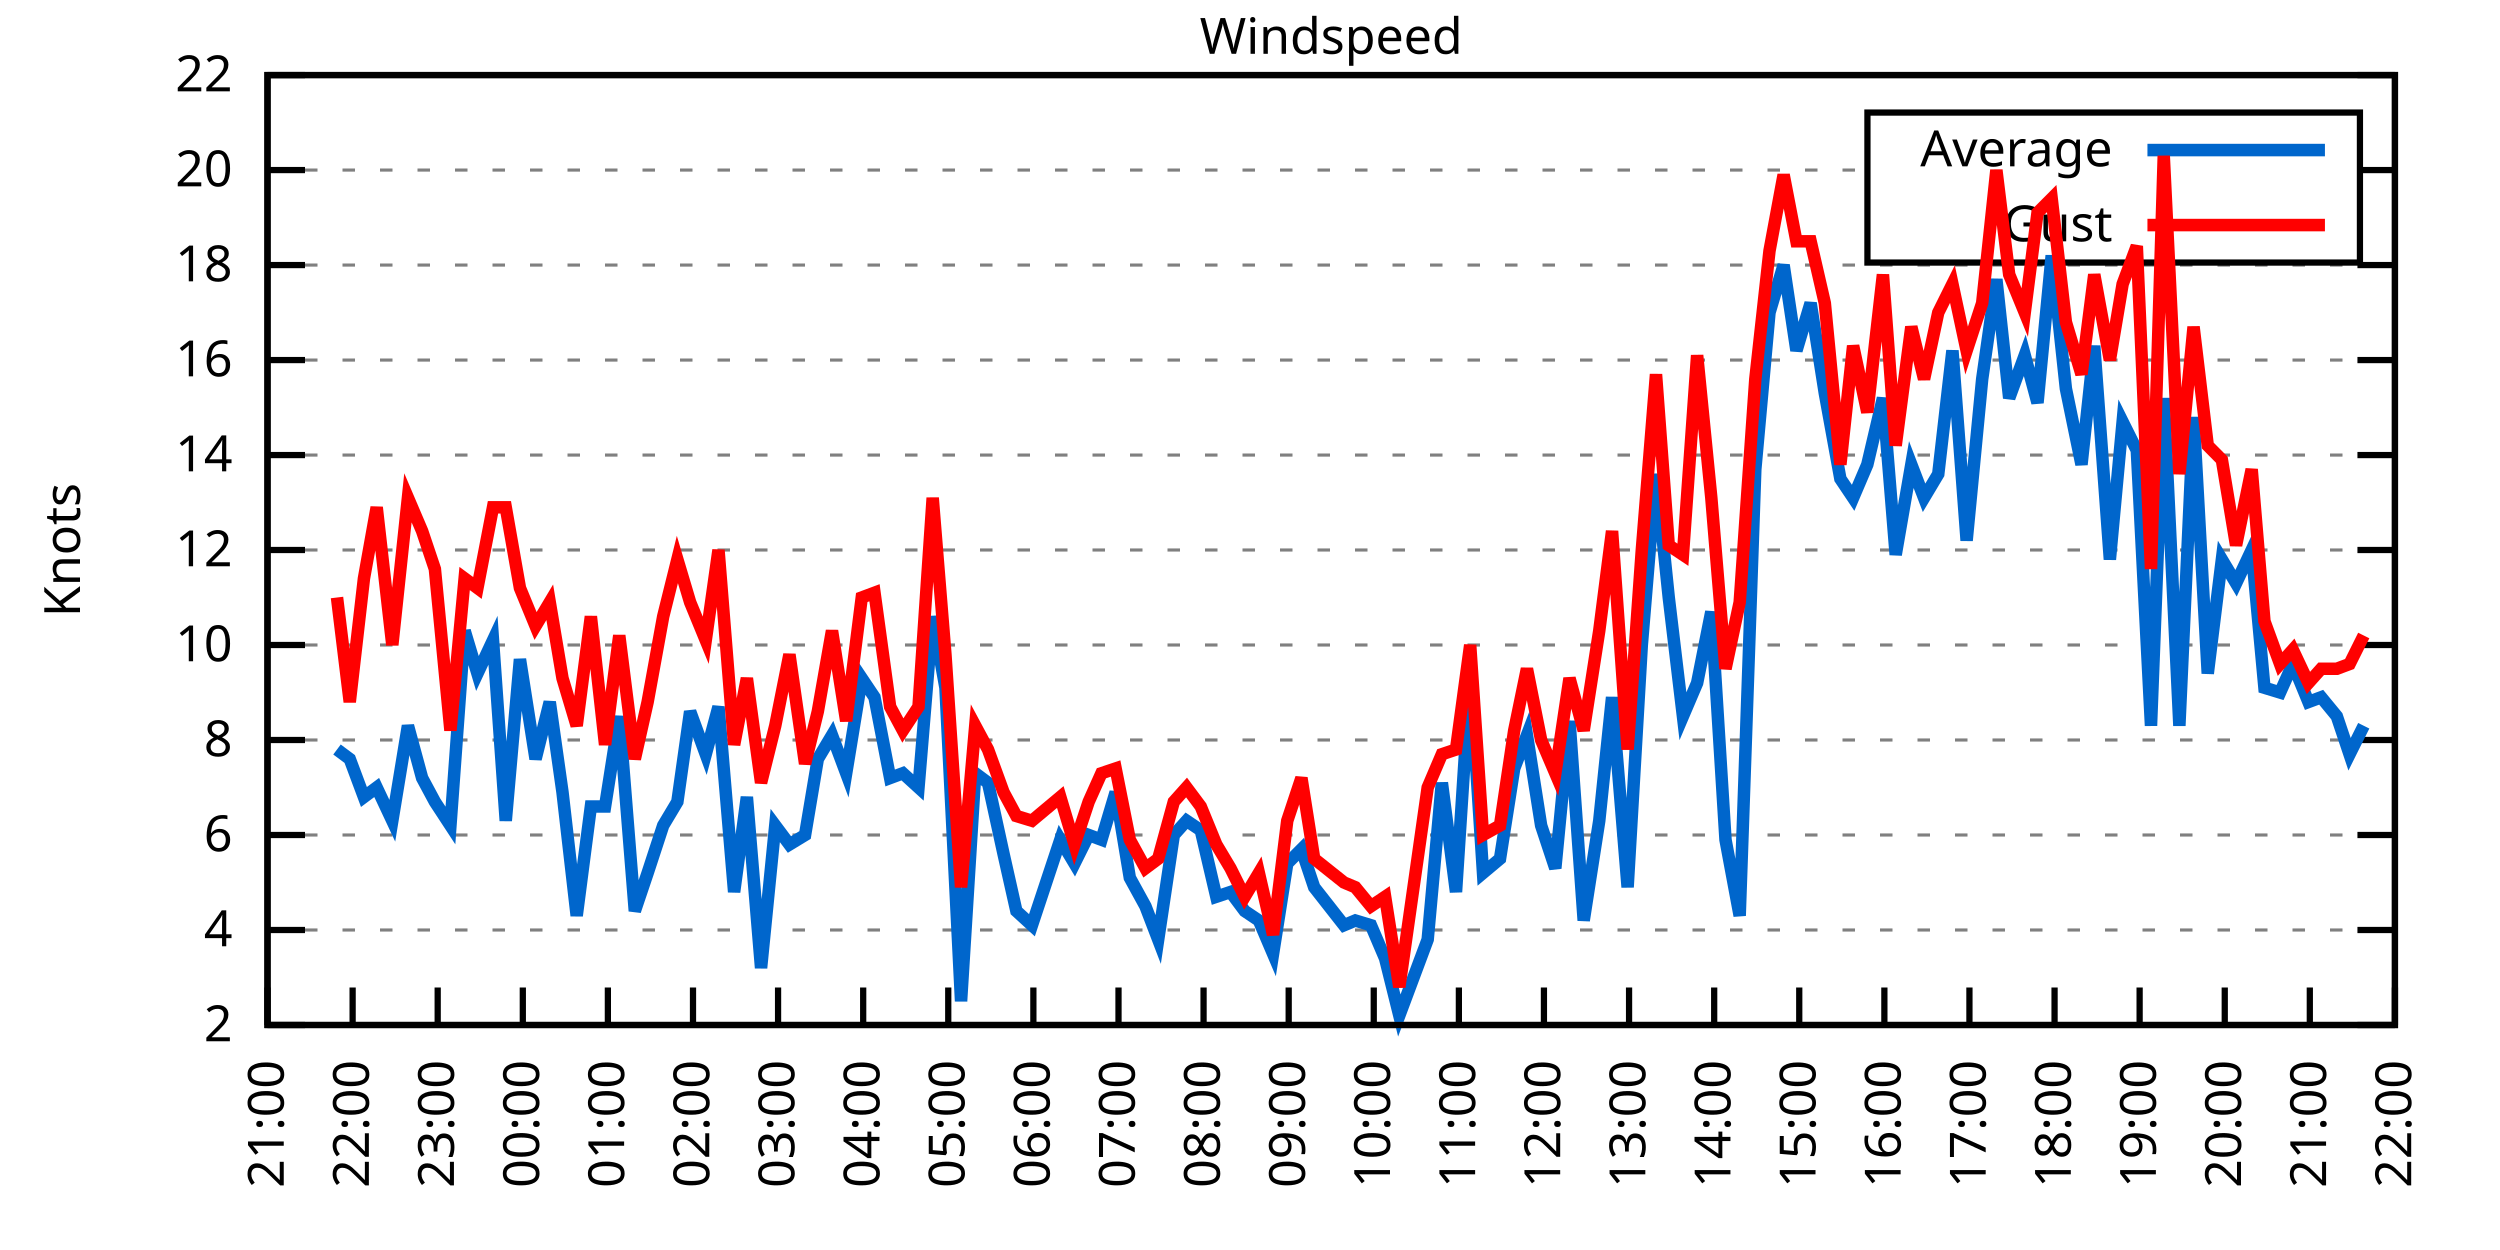
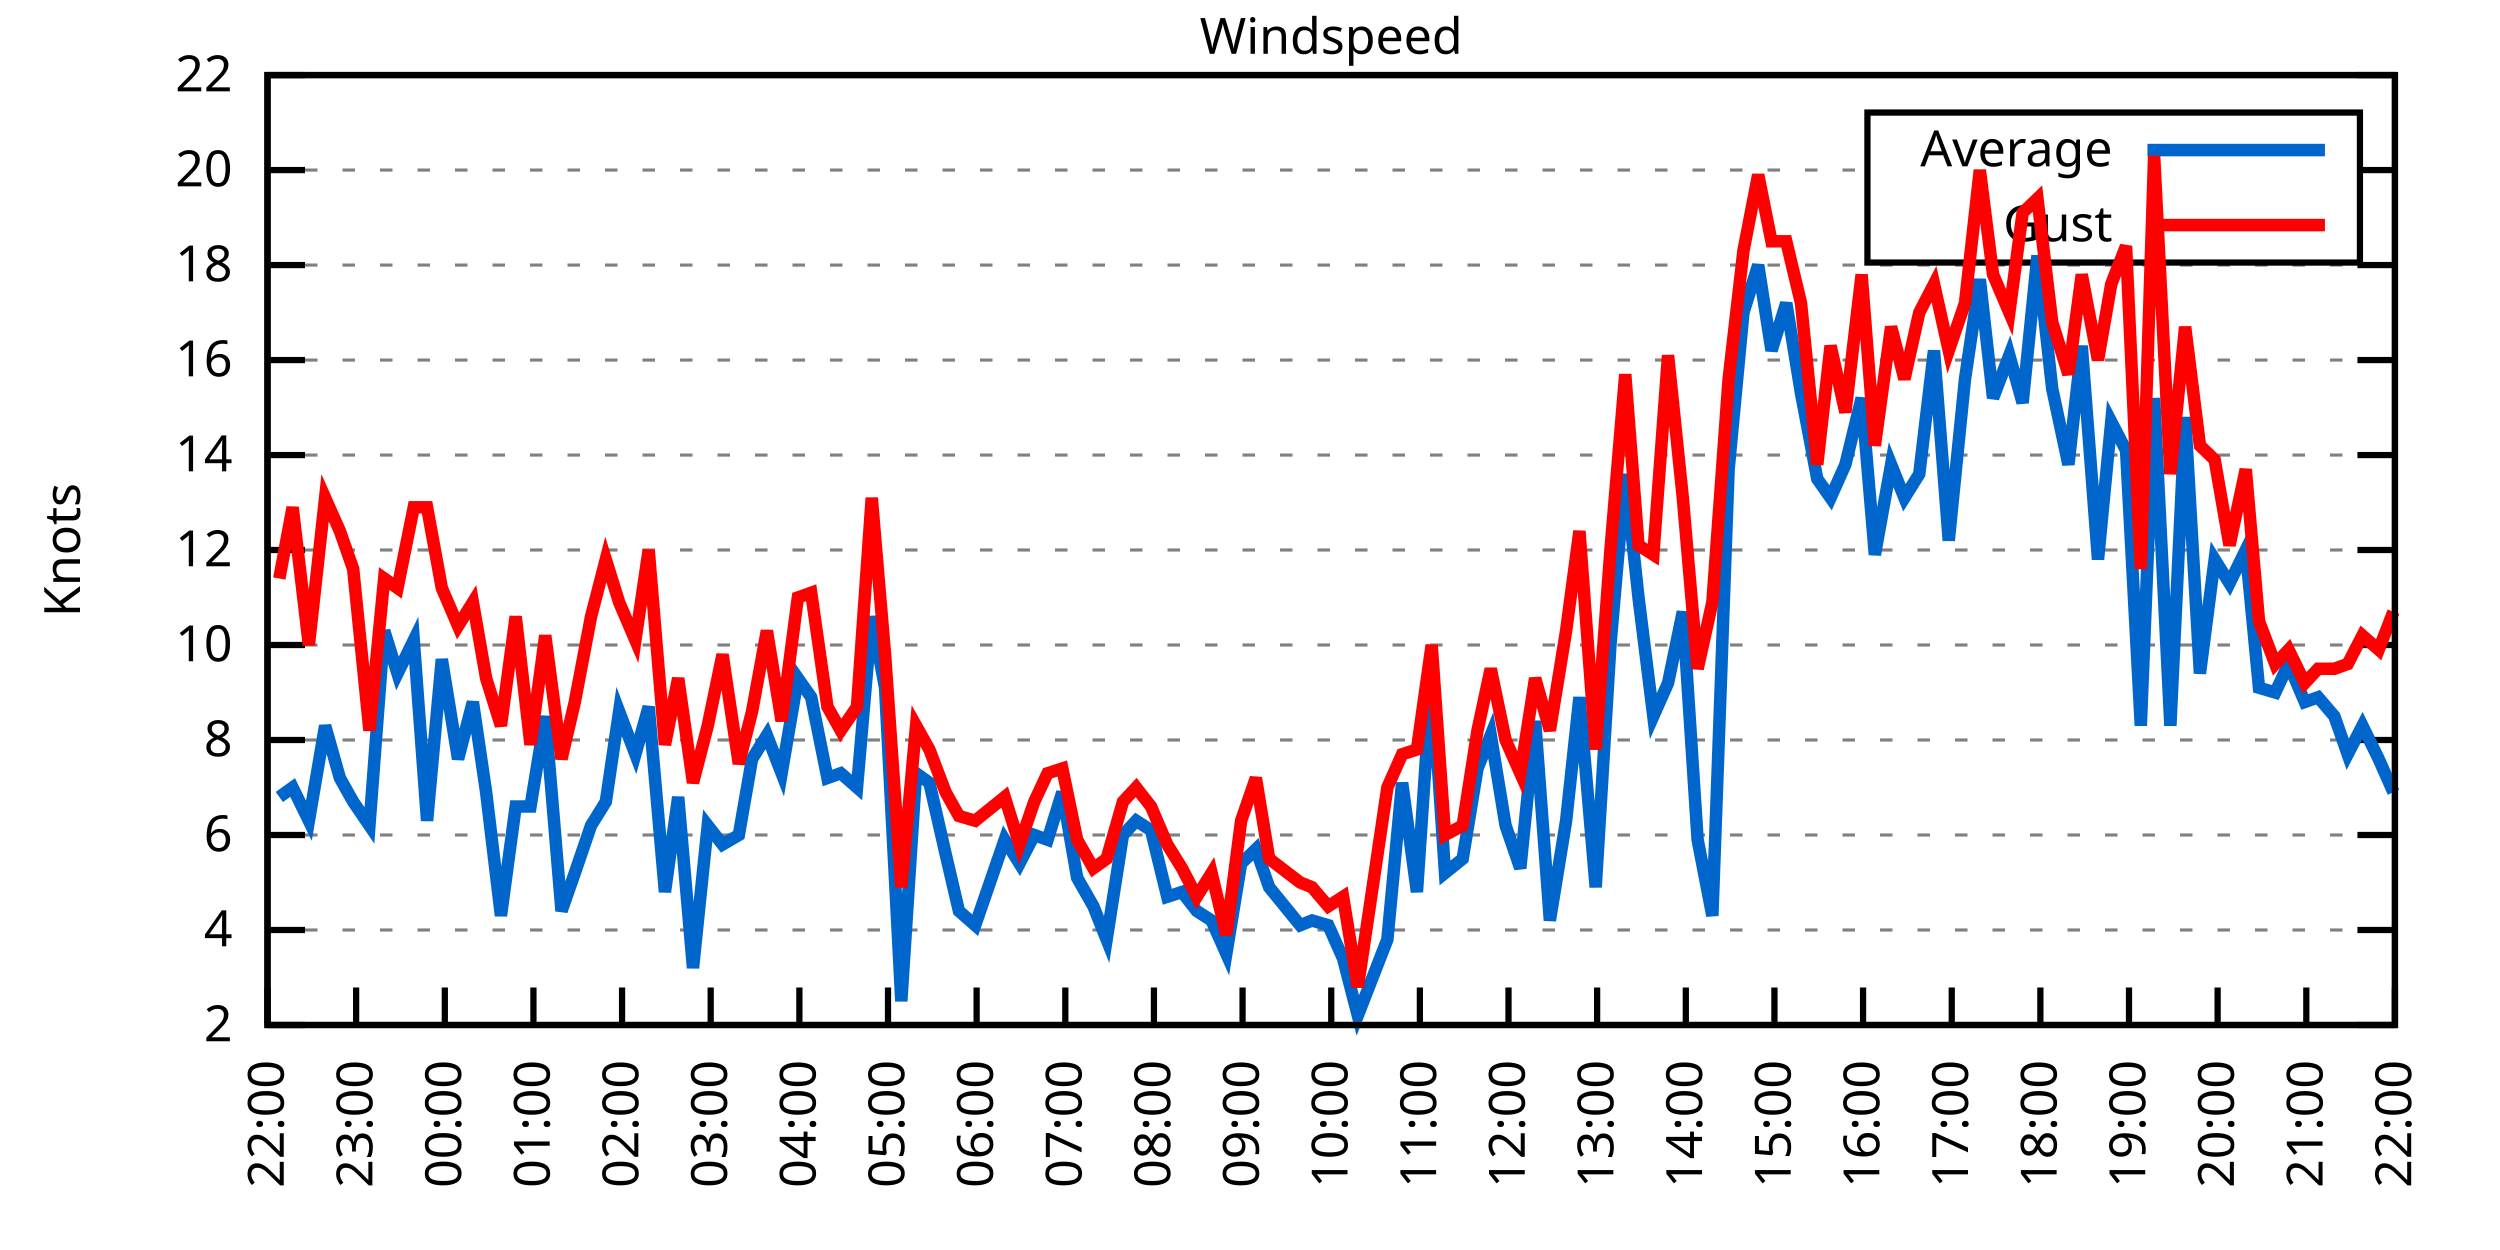
<svg xmlns="http://www.w3.org/2000/svg" xmlns:xlink="http://www.w3.org/1999/xlink" width="400" height="200" viewBox="0 0 400 200">
  <g id="gnuplot_canvas">
    <rect x="0" y="0" width="400" height="200" fill="none" />
    <defs>
      <circle id="gpDot" r="0.5" stroke-width="0.5" stroke="currentColor" />
      <path id="gpPt0" stroke-width="0.333" stroke="currentColor" d="M-1,0 h2 M0,-1 v2" />
      <path id="gpPt1" stroke-width="0.333" stroke="currentColor" d="M-1,-1 L1,1 M1,-1 L-1,1" />
      <path id="gpPt2" stroke-width="0.333" stroke="currentColor" d="M-1,0 L1,0 M0,-1 L0,1 M-1,-1 L1,1 M-1,1 L1,-1" />
      <rect id="gpPt3" stroke-width="0.333" stroke="currentColor" x="-1" y="-1" width="2" height="2" />
      <rect id="gpPt4" stroke-width="0.333" stroke="currentColor" fill="currentColor" x="-1" y="-1" width="2" height="2" />
      <circle id="gpPt5" stroke-width="0.333" stroke="currentColor" cx="0" cy="0" r="1" />
      <use xlink:href="#gpPt5" id="gpPt6" fill="currentColor" stroke="none" />
      <path id="gpPt7" stroke-width="0.333" stroke="currentColor" d="M0,-1.33 L-1.33,0.67 L1.33,0.67 z" />
      <use xlink:href="#gpPt7" id="gpPt8" fill="currentColor" stroke="none" />
      <use xlink:href="#gpPt7" id="gpPt9" stroke="currentColor" transform="rotate(180)" />
      <use xlink:href="#gpPt9" id="gpPt10" fill="currentColor" stroke="none" />
      <use xlink:href="#gpPt3" id="gpPt11" stroke="currentColor" transform="rotate(45)" />
      <use xlink:href="#gpPt11" id="gpPt12" fill="currentColor" stroke="none" />
      <path id="gpPt13" stroke-width="0.333" stroke="currentColor" d="M0,1.330 L1.265,0.411 L0.782,-1.067 L-0.782,-1.076 L-1.265,0.411 z" />
      <use xlink:href="#gpPt13" id="gpPt14" fill="currentColor" stroke="none" />
      <filter id="textbox" filterUnits="objectBoundingBox" x="0" y="0" height="1" width="1">
        <feFlood flood-color="white" flood-opacity="1" result="bgnd" />
        <feComposite in="SourceGraphic" in2="bgnd" operator="atop" />
      </filter>
      <filter id="greybox" filterUnits="objectBoundingBox" x="0" y="0" height="1" width="1">
        <feFlood flood-color="lightgrey" flood-opacity="1" result="grey" />
        <feComposite in="SourceGraphic" in2="grey" operator="atop" />
      </filter>
    </defs>
    <g fill="none" color="white" stroke="currentColor" stroke-width="1.00" stroke-linecap="butt" stroke-linejoin="miter">
</g>
    <g fill="none" color="black" stroke="currentColor" stroke-width="1.00" stroke-linecap="butt" stroke-linejoin="miter">
      <g stroke="none" shape-rendering="crispEdges">
        <polygon fill="rgb(255, 255, 255)" points="42.80,164.00 383.18,164.00 383.18,12.02 42.80,12.02 " />
      </g>
    </g>
    <g fill="none" color="black" stroke="currentColor" stroke-width="1.00" stroke-linecap="butt" stroke-linejoin="miter">
</g>
    <g fill="none" color="black" stroke="black" stroke-width="0.50" stroke-linecap="butt" stroke-linejoin="miter">
</g>
    <g fill="none" color="gray" stroke="currentColor" stroke-width="0.50" stroke-linecap="butt" stroke-linejoin="miter">
      <path stroke="gray" stroke-dasharray="2,4" class="gridline" d="M42.80,164.00 L383.19,164.00  " />
    </g>
    <g fill="none" color="gray" stroke="gray" stroke-width="1.00" stroke-linecap="butt" stroke-linejoin="miter">
</g>
    <g fill="none" color="black" stroke="currentColor" stroke-width="1.00" stroke-linecap="butt" stroke-linejoin="miter">
      <path stroke="black" d="M42.80,164.00 L48.80,164.00 M383.19,164.00 L377.19,164.00  " />
      <g transform="translate(37.20,166.60)" stroke="none" fill="black" font-family="Sans" font-size="8.00" text-anchor="end">
        <text>
          <tspan font-family="Sans"> 2</tspan>
        </text>
      </g>
    </g>
    <g fill="none" color="black" stroke="currentColor" stroke-width="1.00" stroke-linecap="butt" stroke-linejoin="miter">
</g>
    <g fill="none" color="black" stroke="black" stroke-width="0.50" stroke-linecap="butt" stroke-linejoin="miter">
</g>
    <g fill="none" color="gray" stroke="currentColor" stroke-width="0.50" stroke-linecap="butt" stroke-linejoin="miter">
      <path stroke="gray" stroke-dasharray="2,4" class="gridline" d="M42.80,148.80 L383.19,148.80  " />
    </g>
    <g fill="none" color="gray" stroke="gray" stroke-width="1.00" stroke-linecap="butt" stroke-linejoin="miter">
</g>
    <g fill="none" color="black" stroke="currentColor" stroke-width="1.00" stroke-linecap="butt" stroke-linejoin="miter">
      <path stroke="black" d="M42.80,148.80 L48.80,148.80 M383.19,148.80 L377.19,148.80  " />
      <g transform="translate(37.20,151.40)" stroke="none" fill="black" font-family="Sans" font-size="8.00" text-anchor="end">
        <text>
          <tspan font-family="Sans"> 4</tspan>
        </text>
      </g>
    </g>
    <g fill="none" color="black" stroke="currentColor" stroke-width="1.00" stroke-linecap="butt" stroke-linejoin="miter">
</g>
    <g fill="none" color="black" stroke="black" stroke-width="0.50" stroke-linecap="butt" stroke-linejoin="miter">
</g>
    <g fill="none" color="gray" stroke="currentColor" stroke-width="0.50" stroke-linecap="butt" stroke-linejoin="miter">
      <path stroke="gray" stroke-dasharray="2,4" class="gridline" d="M42.80,133.60 L383.19,133.60  " />
    </g>
    <g fill="none" color="gray" stroke="gray" stroke-width="1.00" stroke-linecap="butt" stroke-linejoin="miter">
</g>
    <g fill="none" color="black" stroke="currentColor" stroke-width="1.00" stroke-linecap="butt" stroke-linejoin="miter">
      <path stroke="black" d="M42.80,133.60 L48.80,133.60 M383.19,133.60 L377.19,133.60  " />
      <g transform="translate(37.20,136.20)" stroke="none" fill="black" font-family="Sans" font-size="8.00" text-anchor="end">
        <text>
          <tspan font-family="Sans"> 6</tspan>
        </text>
      </g>
    </g>
    <g fill="none" color="black" stroke="currentColor" stroke-width="1.00" stroke-linecap="butt" stroke-linejoin="miter">
</g>
    <g fill="none" color="black" stroke="black" stroke-width="0.50" stroke-linecap="butt" stroke-linejoin="miter">
</g>
    <g fill="none" color="gray" stroke="currentColor" stroke-width="0.50" stroke-linecap="butt" stroke-linejoin="miter">
      <path stroke="gray" stroke-dasharray="2,4" class="gridline" d="M42.80,118.40 L383.19,118.40  " />
    </g>
    <g fill="none" color="gray" stroke="gray" stroke-width="1.00" stroke-linecap="butt" stroke-linejoin="miter">
</g>
    <g fill="none" color="black" stroke="currentColor" stroke-width="1.00" stroke-linecap="butt" stroke-linejoin="miter">
      <path stroke="black" d="M42.80,118.40 L48.80,118.40 M383.19,118.40 L377.19,118.40  " />
      <g transform="translate(37.20,121.00)" stroke="none" fill="black" font-family="Sans" font-size="8.00" text-anchor="end">
        <text>
          <tspan font-family="Sans"> 8</tspan>
        </text>
      </g>
    </g>
    <g fill="none" color="black" stroke="currentColor" stroke-width="1.00" stroke-linecap="butt" stroke-linejoin="miter">
</g>
    <g fill="none" color="black" stroke="black" stroke-width="0.50" stroke-linecap="butt" stroke-linejoin="miter">
</g>
    <g fill="none" color="gray" stroke="currentColor" stroke-width="0.50" stroke-linecap="butt" stroke-linejoin="miter">
      <path stroke="gray" stroke-dasharray="2,4" class="gridline" d="M42.80,103.20 L383.19,103.20  " />
    </g>
    <g fill="none" color="gray" stroke="gray" stroke-width="1.00" stroke-linecap="butt" stroke-linejoin="miter">
</g>
    <g fill="none" color="black" stroke="currentColor" stroke-width="1.00" stroke-linecap="butt" stroke-linejoin="miter">
      <path stroke="black" d="M42.80,103.20 L48.80,103.20 M383.19,103.20 L377.19,103.20  " />
      <g transform="translate(37.20,105.80)" stroke="none" fill="black" font-family="Sans" font-size="8.00" text-anchor="end">
        <text>
          <tspan font-family="Sans"> 10</tspan>
        </text>
      </g>
    </g>
    <g fill="none" color="black" stroke="currentColor" stroke-width="1.00" stroke-linecap="butt" stroke-linejoin="miter">
</g>
    <g fill="none" color="black" stroke="black" stroke-width="0.50" stroke-linecap="butt" stroke-linejoin="miter">
</g>
    <g fill="none" color="gray" stroke="currentColor" stroke-width="0.50" stroke-linecap="butt" stroke-linejoin="miter">
      <path stroke="gray" stroke-dasharray="2,4" class="gridline" d="M42.80,88.00 L383.19,88.00  " />
    </g>
    <g fill="none" color="gray" stroke="gray" stroke-width="1.00" stroke-linecap="butt" stroke-linejoin="miter">
</g>
    <g fill="none" color="black" stroke="currentColor" stroke-width="1.00" stroke-linecap="butt" stroke-linejoin="miter">
      <path stroke="black" d="M42.80,88.00 L48.80,88.00 M383.19,88.00 L377.19,88.00  " />
      <g transform="translate(37.20,90.60)" stroke="none" fill="black" font-family="Sans" font-size="8.00" text-anchor="end">
        <text>
          <tspan font-family="Sans"> 12</tspan>
        </text>
      </g>
    </g>
    <g fill="none" color="black" stroke="currentColor" stroke-width="1.00" stroke-linecap="butt" stroke-linejoin="miter">
</g>
    <g fill="none" color="black" stroke="black" stroke-width="0.50" stroke-linecap="butt" stroke-linejoin="miter">
</g>
    <g fill="none" color="gray" stroke="currentColor" stroke-width="0.50" stroke-linecap="butt" stroke-linejoin="miter">
      <path stroke="gray" stroke-dasharray="2,4" class="gridline" d="M42.80,72.81 L383.19,72.81  " />
    </g>
    <g fill="none" color="gray" stroke="gray" stroke-width="1.00" stroke-linecap="butt" stroke-linejoin="miter">
</g>
    <g fill="none" color="black" stroke="currentColor" stroke-width="1.00" stroke-linecap="butt" stroke-linejoin="miter">
      <path stroke="black" d="M42.80,72.81 L48.80,72.81 M383.19,72.81 L377.19,72.81  " />
      <g transform="translate(37.20,75.41)" stroke="none" fill="black" font-family="Sans" font-size="8.00" text-anchor="end">
        <text>
          <tspan font-family="Sans"> 14</tspan>
        </text>
      </g>
    </g>
    <g fill="none" color="black" stroke="currentColor" stroke-width="1.00" stroke-linecap="butt" stroke-linejoin="miter">
</g>
    <g fill="none" color="black" stroke="black" stroke-width="0.50" stroke-linecap="butt" stroke-linejoin="miter">
</g>
    <g fill="none" color="gray" stroke="currentColor" stroke-width="0.50" stroke-linecap="butt" stroke-linejoin="miter">
      <path stroke="gray" stroke-dasharray="2,4" class="gridline" d="M42.80,57.61 L383.19,57.61  " />
    </g>
    <g fill="none" color="gray" stroke="gray" stroke-width="1.00" stroke-linecap="butt" stroke-linejoin="miter">
</g>
    <g fill="none" color="black" stroke="currentColor" stroke-width="1.00" stroke-linecap="butt" stroke-linejoin="miter">
      <path stroke="black" d="M42.80,57.61 L48.80,57.61 M383.19,57.61 L377.19,57.61  " />
      <g transform="translate(37.20,60.21)" stroke="none" fill="black" font-family="Sans" font-size="8.00" text-anchor="end">
        <text>
          <tspan font-family="Sans"> 16</tspan>
        </text>
      </g>
    </g>
    <g fill="none" color="black" stroke="currentColor" stroke-width="1.00" stroke-linecap="butt" stroke-linejoin="miter">
</g>
    <g fill="none" color="black" stroke="black" stroke-width="0.50" stroke-linecap="butt" stroke-linejoin="miter">
</g>
    <g fill="none" color="gray" stroke="currentColor" stroke-width="0.50" stroke-linecap="butt" stroke-linejoin="miter">
      <path stroke="gray" stroke-dasharray="2,4" class="gridline" d="M42.80,42.41 L383.19,42.41  " />
    </g>
    <g fill="none" color="gray" stroke="gray" stroke-width="1.00" stroke-linecap="butt" stroke-linejoin="miter">
</g>
    <g fill="none" color="black" stroke="currentColor" stroke-width="1.00" stroke-linecap="butt" stroke-linejoin="miter">
      <path stroke="black" d="M42.80,42.41 L48.80,42.41 M383.19,42.41 L377.19,42.41  " />
      <g transform="translate(37.20,45.01)" stroke="none" fill="black" font-family="Sans" font-size="8.00" text-anchor="end">
        <text>
          <tspan font-family="Sans"> 18</tspan>
        </text>
      </g>
    </g>
    <g fill="none" color="black" stroke="currentColor" stroke-width="1.00" stroke-linecap="butt" stroke-linejoin="miter">
</g>
    <g fill="none" color="black" stroke="black" stroke-width="0.50" stroke-linecap="butt" stroke-linejoin="miter">
</g>
    <g fill="none" color="gray" stroke="currentColor" stroke-width="0.50" stroke-linecap="butt" stroke-linejoin="miter">
      <path stroke="gray" stroke-dasharray="2,4" class="gridline" d="M42.80,27.21 L298.79,27.21 M377.59,27.21 L383.19,27.21  " />
    </g>
    <g fill="none" color="gray" stroke="gray" stroke-width="1.00" stroke-linecap="butt" stroke-linejoin="miter">
</g>
    <g fill="none" color="black" stroke="currentColor" stroke-width="1.00" stroke-linecap="butt" stroke-linejoin="miter">
      <path stroke="black" d="M42.80,27.21 L48.80,27.21 M383.19,27.21 L377.19,27.21  " />
      <g transform="translate(37.20,29.81)" stroke="none" fill="black" font-family="Sans" font-size="8.00" text-anchor="end">
        <text>
          <tspan font-family="Sans"> 20</tspan>
        </text>
      </g>
    </g>
    <g fill="none" color="black" stroke="currentColor" stroke-width="1.00" stroke-linecap="butt" stroke-linejoin="miter">
</g>
    <g fill="none" color="black" stroke="black" stroke-width="0.50" stroke-linecap="butt" stroke-linejoin="miter">
</g>
    <g fill="none" color="gray" stroke="currentColor" stroke-width="0.50" stroke-linecap="butt" stroke-linejoin="miter">
      <path stroke="gray" stroke-dasharray="2,4" class="gridline" d="M42.80,12.01 L383.19,12.01  " />
    </g>
    <g fill="none" color="gray" stroke="gray" stroke-width="1.00" stroke-linecap="butt" stroke-linejoin="miter">
</g>
    <g fill="none" color="black" stroke="currentColor" stroke-width="1.00" stroke-linecap="butt" stroke-linejoin="miter">
      <path stroke="black" d="M42.80,12.01 L48.80,12.01 M383.19,12.01 L377.19,12.01  " />
      <g transform="translate(37.20,14.61)" stroke="none" fill="black" font-family="Sans" font-size="8.00" text-anchor="end">
        <text>
          <tspan font-family="Sans"> 22</tspan>
        </text>
      </g>
    </g>
    <g fill="none" color="black" stroke="currentColor" stroke-width="1.00" stroke-linecap="butt" stroke-linejoin="miter">
      <path stroke="black" d="M42.80,164.00 L42.80,158.00  " />
      <g transform="translate(45.40,169.60) rotate(270.00)" stroke="none" fill="black" font-family="Sans" font-size="8.00" text-anchor="end">
        <text>
-           <tspan font-family="Sans">21:00</tspan>
-         </text>
-       </g>
-     </g>
-     <g fill="none" color="black" stroke="currentColor" stroke-width="1.00" stroke-linecap="butt" stroke-linejoin="miter">
-       <path stroke="black" d="M56.42,164.00 L56.42,158.00  " />
-       <g transform="translate(59.02,169.60) rotate(270.00)" stroke="none" fill="black" font-family="Sans" font-size="8.00" text-anchor="end">
-         <text>
          <tspan font-family="Sans">22:00</tspan>
        </text>
      </g>
    </g>
    <g fill="none" color="black" stroke="currentColor" stroke-width="1.00" stroke-linecap="butt" stroke-linejoin="miter">
-       <path stroke="black" d="M70.03,164.00 L70.03,158.00  " />
-       <g transform="translate(72.63,169.60) rotate(270.00)" stroke="none" fill="black" font-family="Sans" font-size="8.00" text-anchor="end">
+       <path stroke="black" d="M56.98,164.00 L56.98,158.00  " />
+       <g transform="translate(59.58,169.60) rotate(270.00)" stroke="none" fill="black" font-family="Sans" font-size="8.00" text-anchor="end">
        <text>
          <tspan font-family="Sans">23:00</tspan>
        </text>
      </g>
    </g>
    <g fill="none" color="black" stroke="currentColor" stroke-width="1.00" stroke-linecap="butt" stroke-linejoin="miter">
-       <path stroke="black" d="M83.65,164.00 L83.65,158.00  " />
-       <g transform="translate(86.25,169.60) rotate(270.00)" stroke="none" fill="black" font-family="Sans" font-size="8.00" text-anchor="end">
+       <path stroke="black" d="M71.17,164.00 L71.17,158.00  " />
+       <g transform="translate(73.77,169.60) rotate(270.00)" stroke="none" fill="black" font-family="Sans" font-size="8.00" text-anchor="end">
        <text>
          <tspan font-family="Sans">00:00</tspan>
        </text>
      </g>
    </g>
    <g fill="none" color="black" stroke="currentColor" stroke-width="1.00" stroke-linecap="butt" stroke-linejoin="miter">
-       <path stroke="black" d="M97.26,164.00 L97.26,158.00  " />
-       <g transform="translate(99.86,169.60) rotate(270.00)" stroke="none" fill="black" font-family="Sans" font-size="8.00" text-anchor="end">
+       <path stroke="black" d="M85.35,164.00 L85.35,158.00  " />
+       <g transform="translate(87.95,169.60) rotate(270.00)" stroke="none" fill="black" font-family="Sans" font-size="8.00" text-anchor="end">
        <text>
          <tspan font-family="Sans">01:00</tspan>
        </text>
      </g>
    </g>
    <g fill="none" color="black" stroke="currentColor" stroke-width="1.00" stroke-linecap="butt" stroke-linejoin="miter">
-       <path stroke="black" d="M110.88,164.00 L110.88,158.00  " />
-       <g transform="translate(113.48,169.60) rotate(270.00)" stroke="none" fill="black" font-family="Sans" font-size="8.00" text-anchor="end">
+       <path stroke="black" d="M99.53,164.00 L99.53,158.00  " />
+       <g transform="translate(102.13,169.60) rotate(270.00)" stroke="none" fill="black" font-family="Sans" font-size="8.00" text-anchor="end">
        <text>
          <tspan font-family="Sans">02:00</tspan>
        </text>
      </g>
    </g>
    <g fill="none" color="black" stroke="currentColor" stroke-width="1.00" stroke-linecap="butt" stroke-linejoin="miter">
-       <path stroke="black" d="M124.49,164.00 L124.49,158.00  " />
-       <g transform="translate(127.09,169.60) rotate(270.00)" stroke="none" fill="black" font-family="Sans" font-size="8.00" text-anchor="end">
+       <path stroke="black" d="M113.71,164.00 L113.71,158.00  " />
+       <g transform="translate(116.31,169.60) rotate(270.00)" stroke="none" fill="black" font-family="Sans" font-size="8.00" text-anchor="end">
        <text>
          <tspan font-family="Sans">03:00</tspan>
        </text>
      </g>
    </g>
    <g fill="none" color="black" stroke="currentColor" stroke-width="1.00" stroke-linecap="butt" stroke-linejoin="miter">
-       <path stroke="black" d="M138.11,164.00 L138.11,158.00  " />
-       <g transform="translate(140.71,169.60) rotate(270.00)" stroke="none" fill="black" font-family="Sans" font-size="8.00" text-anchor="end">
+       <path stroke="black" d="M127.90,164.00 L127.90,158.00  " />
+       <g transform="translate(130.50,169.60) rotate(270.00)" stroke="none" fill="black" font-family="Sans" font-size="8.00" text-anchor="end">
        <text>
          <tspan font-family="Sans">04:00</tspan>
        </text>
      </g>
    </g>
    <g fill="none" color="black" stroke="currentColor" stroke-width="1.00" stroke-linecap="butt" stroke-linejoin="miter">
-       <path stroke="black" d="M151.72,164.00 L151.72,158.00  " />
-       <g transform="translate(154.32,169.60) rotate(270.00)" stroke="none" fill="black" font-family="Sans" font-size="8.00" text-anchor="end">
+       <path stroke="black" d="M142.08,164.00 L142.08,158.00  " />
+       <g transform="translate(144.68,169.60) rotate(270.00)" stroke="none" fill="black" font-family="Sans" font-size="8.00" text-anchor="end">
        <text>
          <tspan font-family="Sans">05:00</tspan>
        </text>
      </g>
    </g>
    <g fill="none" color="black" stroke="currentColor" stroke-width="1.00" stroke-linecap="butt" stroke-linejoin="miter">
-       <path stroke="black" d="M165.34,164.00 L165.34,158.00  " />
-       <g transform="translate(167.94,169.60) rotate(270.00)" stroke="none" fill="black" font-family="Sans" font-size="8.00" text-anchor="end">
+       <path stroke="black" d="M156.26,164.00 L156.26,158.00  " />
+       <g transform="translate(158.86,169.60) rotate(270.00)" stroke="none" fill="black" font-family="Sans" font-size="8.00" text-anchor="end">
        <text>
          <tspan font-family="Sans">06:00</tspan>
        </text>
      </g>
    </g>
    <g fill="none" color="black" stroke="currentColor" stroke-width="1.00" stroke-linecap="butt" stroke-linejoin="miter">
-       <path stroke="black" d="M178.96,164.00 L178.96,158.00  " />
-       <g transform="translate(181.56,169.60) rotate(270.00)" stroke="none" fill="black" font-family="Sans" font-size="8.00" text-anchor="end">
+       <path stroke="black" d="M170.45,164.00 L170.45,158.00  " />
+       <g transform="translate(173.05,169.60) rotate(270.00)" stroke="none" fill="black" font-family="Sans" font-size="8.00" text-anchor="end">
        <text>
          <tspan font-family="Sans">07:00</tspan>
        </text>
      </g>
    </g>
    <g fill="none" color="black" stroke="currentColor" stroke-width="1.00" stroke-linecap="butt" stroke-linejoin="miter">
-       <path stroke="black" d="M192.57,164.00 L192.57,158.00  " />
-       <g transform="translate(195.17,169.60) rotate(270.00)" stroke="none" fill="black" font-family="Sans" font-size="8.00" text-anchor="end">
+       <path stroke="black" d="M184.63,164.00 L184.63,158.00  " />
+       <g transform="translate(187.23,169.60) rotate(270.00)" stroke="none" fill="black" font-family="Sans" font-size="8.00" text-anchor="end">
        <text>
          <tspan font-family="Sans">08:00</tspan>
        </text>
      </g>
    </g>
    <g fill="none" color="black" stroke="currentColor" stroke-width="1.00" stroke-linecap="butt" stroke-linejoin="miter">
-       <path stroke="black" d="M206.19,164.00 L206.19,158.00  " />
-       <g transform="translate(208.79,169.60) rotate(270.00)" stroke="none" fill="black" font-family="Sans" font-size="8.00" text-anchor="end">
+       <path stroke="black" d="M198.81,164.00 L198.81,158.00  " />
+       <g transform="translate(201.41,169.60) rotate(270.00)" stroke="none" fill="black" font-family="Sans" font-size="8.00" text-anchor="end">
        <text>
          <tspan font-family="Sans">09:00</tspan>
        </text>
      </g>
    </g>
    <g fill="none" color="black" stroke="currentColor" stroke-width="1.00" stroke-linecap="butt" stroke-linejoin="miter">
-       <path stroke="black" d="M219.80,164.00 L219.80,158.00  " />
-       <g transform="translate(222.40,169.60) rotate(270.00)" stroke="none" fill="black" font-family="Sans" font-size="8.00" text-anchor="end">
+       <path stroke="black" d="M213.00,164.00 L213.00,158.00  " />
+       <g transform="translate(215.60,169.60) rotate(270.00)" stroke="none" fill="black" font-family="Sans" font-size="8.00" text-anchor="end">
        <text>
          <tspan font-family="Sans">10:00</tspan>
        </text>
      </g>
    </g>
    <g fill="none" color="black" stroke="currentColor" stroke-width="1.00" stroke-linecap="butt" stroke-linejoin="miter">
-       <path stroke="black" d="M233.42,164.00 L233.42,158.00  " />
-       <g transform="translate(236.02,169.60) rotate(270.00)" stroke="none" fill="black" font-family="Sans" font-size="8.00" text-anchor="end">
+       <path stroke="black" d="M227.18,164.00 L227.18,158.00  " />
+       <g transform="translate(229.78,169.60) rotate(270.00)" stroke="none" fill="black" font-family="Sans" font-size="8.00" text-anchor="end">
        <text>
          <tspan font-family="Sans">11:00</tspan>
        </text>
      </g>
    </g>
    <g fill="none" color="black" stroke="currentColor" stroke-width="1.00" stroke-linecap="butt" stroke-linejoin="miter">
-       <path stroke="black" d="M247.03,164.00 L247.03,158.00  " />
-       <g transform="translate(249.63,169.60) rotate(270.00)" stroke="none" fill="black" font-family="Sans" font-size="8.00" text-anchor="end">
+       <path stroke="black" d="M241.36,164.00 L241.36,158.00  " />
+       <g transform="translate(243.96,169.60) rotate(270.00)" stroke="none" fill="black" font-family="Sans" font-size="8.00" text-anchor="end">
        <text>
          <tspan font-family="Sans">12:00</tspan>
        </text>
      </g>
    </g>
    <g fill="none" color="black" stroke="currentColor" stroke-width="1.00" stroke-linecap="butt" stroke-linejoin="miter">
-       <path stroke="black" d="M260.65,164.00 L260.65,158.00  " />
-       <g transform="translate(263.25,169.60) rotate(270.00)" stroke="none" fill="black" font-family="Sans" font-size="8.00" text-anchor="end">
+       <path stroke="black" d="M255.54,164.00 L255.54,158.00  " />
+       <g transform="translate(258.14,169.60) rotate(270.00)" stroke="none" fill="black" font-family="Sans" font-size="8.00" text-anchor="end">
        <text>
          <tspan font-family="Sans">13:00</tspan>
        </text>
      </g>
    </g>
    <g fill="none" color="black" stroke="currentColor" stroke-width="1.00" stroke-linecap="butt" stroke-linejoin="miter">
-       <path stroke="black" d="M274.27,164.00 L274.27,158.00  " />
-       <g transform="translate(276.87,169.60) rotate(270.00)" stroke="none" fill="black" font-family="Sans" font-size="8.00" text-anchor="end">
+       <path stroke="black" d="M269.73,164.00 L269.73,158.00  " />
+       <g transform="translate(272.33,169.60) rotate(270.00)" stroke="none" fill="black" font-family="Sans" font-size="8.00" text-anchor="end">
        <text>
          <tspan font-family="Sans">14:00</tspan>
        </text>
      </g>
    </g>
    <g fill="none" color="black" stroke="currentColor" stroke-width="1.00" stroke-linecap="butt" stroke-linejoin="miter">
-       <path stroke="black" d="M287.88,164.00 L287.88,158.00  " />
-       <g transform="translate(290.48,169.60) rotate(270.00)" stroke="none" fill="black" font-family="Sans" font-size="8.00" text-anchor="end">
+       <path stroke="black" d="M283.91,164.00 L283.91,158.00  " />
+       <g transform="translate(286.51,169.60) rotate(270.00)" stroke="none" fill="black" font-family="Sans" font-size="8.00" text-anchor="end">
        <text>
          <tspan font-family="Sans">15:00</tspan>
        </text>
      </g>
    </g>
    <g fill="none" color="black" stroke="currentColor" stroke-width="1.00" stroke-linecap="butt" stroke-linejoin="miter">
-       <path stroke="black" d="M301.50,164.00 L301.50,158.00  " />
-       <g transform="translate(304.10,169.60) rotate(270.00)" stroke="none" fill="black" font-family="Sans" font-size="8.00" text-anchor="end">
+       <path stroke="black" d="M298.09,164.00 L298.09,158.00  " />
+       <g transform="translate(300.69,169.60) rotate(270.00)" stroke="none" fill="black" font-family="Sans" font-size="8.00" text-anchor="end">
        <text>
          <tspan font-family="Sans">16:00</tspan>
        </text>
      </g>
    </g>
    <g fill="none" color="black" stroke="currentColor" stroke-width="1.00" stroke-linecap="butt" stroke-linejoin="miter">
-       <path stroke="black" d="M315.11,164.00 L315.11,158.00  " />
-       <g transform="translate(317.71,169.60) rotate(270.00)" stroke="none" fill="black" font-family="Sans" font-size="8.00" text-anchor="end">
+       <path stroke="black" d="M312.28,164.00 L312.28,158.00  " />
+       <g transform="translate(314.88,169.60) rotate(270.00)" stroke="none" fill="black" font-family="Sans" font-size="8.00" text-anchor="end">
        <text>
          <tspan font-family="Sans">17:00</tspan>
        </text>
      </g>
    </g>
    <g fill="none" color="black" stroke="currentColor" stroke-width="1.00" stroke-linecap="butt" stroke-linejoin="miter">
-       <path stroke="black" d="M328.73,164.00 L328.73,158.00  " />
-       <g transform="translate(331.33,169.60) rotate(270.00)" stroke="none" fill="black" font-family="Sans" font-size="8.00" text-anchor="end">
+       <path stroke="black" d="M326.46,164.00 L326.46,158.00  " />
+       <g transform="translate(329.06,169.60) rotate(270.00)" stroke="none" fill="black" font-family="Sans" font-size="8.00" text-anchor="end">
        <text>
          <tspan font-family="Sans">18:00</tspan>
        </text>
      </g>
    </g>
    <g fill="none" color="black" stroke="currentColor" stroke-width="1.00" stroke-linecap="butt" stroke-linejoin="miter">
-       <path stroke="black" d="M342.34,164.00 L342.34,158.00  " />
-       <g transform="translate(344.94,169.60) rotate(270.00)" stroke="none" fill="black" font-family="Sans" font-size="8.00" text-anchor="end">
+       <path stroke="black" d="M340.64,164.00 L340.64,158.00  " />
+       <g transform="translate(343.24,169.60) rotate(270.00)" stroke="none" fill="black" font-family="Sans" font-size="8.00" text-anchor="end">
        <text>
          <tspan font-family="Sans">19:00</tspan>
        </text>
      </g>
    </g>
    <g fill="none" color="black" stroke="currentColor" stroke-width="1.00" stroke-linecap="butt" stroke-linejoin="miter">
-       <path stroke="black" d="M355.96,164.00 L355.96,158.00  " />
-       <g transform="translate(358.56,169.60) rotate(270.00)" stroke="none" fill="black" font-family="Sans" font-size="8.00" text-anchor="end">
+       <path stroke="black" d="M354.82,164.00 L354.82,158.00  " />
+       <g transform="translate(357.42,169.60) rotate(270.00)" stroke="none" fill="black" font-family="Sans" font-size="8.00" text-anchor="end">
        <text>
          <tspan font-family="Sans">20:00</tspan>
        </text>
      </g>
    </g>
    <g fill="none" color="black" stroke="currentColor" stroke-width="1.00" stroke-linecap="butt" stroke-linejoin="miter">
-       <path stroke="black" d="M369.57,164.00 L369.57,158.00  " />
-       <g transform="translate(372.17,169.60) rotate(270.00)" stroke="none" fill="black" font-family="Sans" font-size="8.00" text-anchor="end">
+       <path stroke="black" d="M369.01,164.00 L369.01,158.00  " />
+       <g transform="translate(371.61,169.60) rotate(270.00)" stroke="none" fill="black" font-family="Sans" font-size="8.00" text-anchor="end">
        <text>
          <tspan font-family="Sans">21:00</tspan>
        </text>
      </g>
    </g>
    <g fill="none" color="black" stroke="currentColor" stroke-width="1.00" stroke-linecap="butt" stroke-linejoin="miter">
      <path stroke="black" d="M383.19,164.00 L383.19,158.00  " />
      <g transform="translate(385.79,169.60) rotate(270.00)" stroke="none" fill="black" font-family="Sans" font-size="8.00" text-anchor="end">
        <text>
          <tspan font-family="Sans">22:00</tspan>
        </text>
      </g>
    </g>
    <g fill="none" color="black" stroke="currentColor" stroke-width="1.00" stroke-linecap="butt" stroke-linejoin="miter">
</g>
    <g fill="none" color="black" stroke="currentColor" stroke-width="1.00" stroke-linecap="butt" stroke-linejoin="miter">
      <path stroke="black" d="M42.80,12.01 L42.80,164.00 L383.19,164.00 L383.19,12.01 L42.80,12.01 Z  " />
    </g>
    <g fill="none" color="black" stroke="currentColor" stroke-width="1.00" stroke-linecap="butt" stroke-linejoin="miter">
</g>
    <g fill="none" color="black" stroke="currentColor" stroke-width="1.00" stroke-linecap="butt" stroke-linejoin="miter">
      <path stroke="black" d="M298.79,42.01 L298.79,18.01 L377.59,18.01 L377.59,42.01 L298.79,42.01 Z  " />
    </g>
    <g id="Windspeed_plot_1">
      <g fill="none" color="white" stroke="black" stroke-width="2.00" stroke-linecap="butt" stroke-linejoin="miter">
</g>
      <g fill="none" color="black" stroke="currentColor" stroke-width="2.00" stroke-linecap="butt" stroke-linejoin="miter">
        <g transform="translate(337.99,26.61)" stroke="none" fill="black" font-family="Sans" font-size="8.00" text-anchor="end">
          <text>
            <tspan font-family="Sans">Average</tspan>
          </text>
        </g>
      </g>
      <g fill="none" color="black" stroke="currentColor" stroke-width="2.00" stroke-linecap="butt" stroke-linejoin="miter">
-         <path stroke="rgb(  0, 102, 204)" d="M343.59,24.01 L371.99,24.01 M53.92,119.92 L55.96,121.44 L58.23,127.52 L60.27,126.00 L62.77,131.32 L65.27,116.12   L67.54,124.48 L69.58,128.28 L72.07,132.08 L74.34,100.92 L76.39,107.76 L78.88,102.44 L80.92,131.32 L83.19,105.48   L85.69,121.44 L87.96,112.32 L90.00,126.76 L92.27,146.52 L94.54,129.04 L96.81,129.04 L99.08,114.60 L101.57,145.76   L103.62,139.68 L106.11,132.08 L108.38,128.28 L110.42,113.84 L112.92,120.68 L114.96,113.08 L117.46,142.72 L119.50,127.52   L121.77,154.88 L124.04,132.08 L126.31,135.12 L128.81,133.60 L130.85,121.44 L133.12,117.64 L135.39,123.72 L137.88,108.52   L139.92,111.56 L142.42,124.48 L144.46,123.72 L146.96,126.00 L149.23,98.64 L151.27,110.04 L153.77,160.20 L156.04,123.72   L158.08,125.24 L160.57,136.64 L162.62,145.76 L165.11,148.04 L169.65,134.36 L171.92,138.16 L174.19,133.60 L176.23,134.36   L178.50,126.76 L180.77,140.44 L183.27,145.00 L185.31,150.32 L187.81,133.60 L189.85,131.32 L192.12,132.84 L194.61,143.48   L196.88,142.72 L199.15,145.76 L201.42,147.28 L203.69,152.60 L205.96,138.16 L208.23,135.88 L210.27,141.96 L215.04,148.04   L216.85,147.28 L219.35,148.04 L221.62,153.36 L223.89,162.48 L228.43,150.32 L230.70,125.24 L232.96,142.72 L235.23,107.76   L237.28,139.68 L240.00,137.40 L242.27,122.96 L244.31,117.64 L246.58,132.08 L248.85,138.92 L251.12,115.36 L253.39,147.28   L255.88,131.32 L257.93,111.56 L260.42,141.96 L262.69,103.20 L264.96,75.85 L267.00,95.60 L269.27,114.60 L271.54,109.28   L273.81,97.88 L276.08,134.36 L278.35,146.52 L280.85,75.09 L283.12,50.01 L285.38,42.41 L287.43,56.09 L289.70,48.49   L291.97,62.93 L294.46,76.61 L296.50,79.65 L298.77,74.33 L301.27,63.69 L303.31,88.76 L305.81,74.33 L307.85,79.65   L310.12,75.85 L312.39,56.09 L314.66,86.49 L317.15,60.65 L319.42,44.69 L321.47,63.69 L323.96,56.85 L326.00,64.45   L328.27,40.89 L330.54,62.17 L333.04,74.33 L335.08,55.33 L337.58,89.52 L339.62,67.49 L341.89,72.05 L344.16,116.12   L346.20,63.69 L348.70,116.12 L350.97,66.73 L353.24,107.76 L355.50,89.52 L357.77,93.32 L360.27,88.00 L362.31,110.04   L364.81,110.80 L366.85,106.24 L369.35,112.32 L371.39,111.56 L373.89,114.60 L375.93,120.68 L378.20,116.12  " />
+         <path stroke="rgb(  0, 102, 204)" d="M343.59,24.01 L371.99,24.01 M44.69,127.52 L46.82,126.00 L49.42,131.32 L52.02,116.12 L54.38,124.48 L56.51,128.28   L59.11,132.08 L61.47,100.92 L63.60,107.76 L66.20,102.44 L68.33,131.32 L70.69,105.48 L73.29,121.44 L75.66,112.32   L77.78,126.76 L80.15,146.52 L82.51,129.04 L84.88,129.04 L87.24,114.60 L89.84,145.76 L91.97,139.68 L94.57,132.08   L96.93,128.28 L99.06,113.84 L101.66,120.68 L103.79,113.08 L106.39,142.72 L108.51,127.52 L110.88,154.88 L113.24,132.08   L115.61,135.12 L118.21,133.60 L120.33,121.44 L122.70,117.64 L125.06,123.72 L127.66,108.52 L129.79,111.56 L132.39,124.48   L134.52,123.72 L137.12,126.00 L139.48,98.64 L141.61,110.04 L144.21,160.20 L146.57,123.72 L148.70,125.24 L151.30,136.64   L153.43,145.76 L156.03,148.04 L160.75,134.36 L163.12,138.16 L165.48,133.60 L167.61,134.36 L169.97,126.76 L172.34,140.44   L174.94,145.00 L177.06,150.32 L179.67,133.60 L181.79,131.32 L184.16,132.84 L186.76,143.48 L189.12,142.72 L191.48,145.76   L193.85,147.28 L196.21,152.60 L198.58,138.16 L200.94,135.88 L203.07,141.96 L208.03,148.04 L209.92,147.28 L212.52,148.04   L214.89,153.36 L217.25,162.48 L221.98,150.32 L224.34,125.24 L226.71,142.72 L229.07,107.76 L231.20,139.68 L234.03,137.40   L236.40,122.96 L238.52,117.64 L240.89,132.08 L243.25,138.92 L245.62,115.36 L247.98,147.28 L250.58,131.32 L252.71,111.56   L255.31,141.96 L257.67,103.20 L260.04,75.85 L262.16,95.60 L264.53,114.60 L266.89,109.28 L269.25,97.88 L271.62,134.36   L273.98,146.52 L276.58,75.09 L278.95,50.01 L281.31,42.41 L283.44,56.09 L285.80,48.49 L288.16,62.93 L290.76,76.61   L292.89,79.65 L295.26,74.33 L297.86,63.69 L299.98,88.76 L302.58,74.33 L304.71,79.65 L307.08,75.85 L309.44,56.09   L311.80,86.49 L314.40,60.65 L316.77,44.69 L318.89,63.69 L321.49,56.85 L323.62,64.45 L325.99,40.89 L328.35,62.17   L330.95,74.33 L333.08,55.33 L335.68,89.52 L337.80,67.49 L340.17,72.05 L342.53,116.12 L344.66,63.69 L347.26,116.12   L349.62,66.73 L351.99,107.76 L354.35,89.52 L356.72,93.32 L359.32,88.00 L361.44,110.04 L364.04,110.80 L366.17,106.24   L368.77,112.32 L370.90,111.56 L373.50,114.60 L375.63,120.68 L377.99,116.12 L380.59,121.44 L382.95,126.76  " />
      </g>
    </g>
    <g id="Windspeed_plot_2">
      <g fill="none" color="black" stroke="currentColor" stroke-width="2.00" stroke-linecap="butt" stroke-linejoin="miter">
        <g transform="translate(337.99,38.61)" stroke="none" fill="black" font-family="Sans" font-size="8.00" text-anchor="end">
          <text>
            <tspan font-family="Sans">Gust</tspan>
          </text>
        </g>
      </g>
      <g fill="none" color="black" stroke="currentColor" stroke-width="2.00" stroke-linecap="butt" stroke-linejoin="miter">
-         <path stroke="rgb(255,   0,   0)" d="M343.59,36.01 L371.99,36.01 M53.92,95.60 L55.96,112.32 L58.23,92.56 L60.27,81.17 L62.77,103.20 L65.27,79.65   L67.54,84.97 L69.58,91.04 L72.07,116.88 L74.34,92.56 L76.39,94.08 L78.88,81.17 L80.92,81.17 L83.19,94.08   L85.69,100.16 L87.96,96.36 L90.00,108.52 L92.27,116.12 L94.54,98.64 L96.81,119.16 L99.08,101.68 L101.57,121.44   L103.62,112.32 L106.11,98.64 L108.38,89.52 L110.42,96.36 L112.92,102.44 L114.96,88.00 L117.46,119.16 L119.50,108.52   L121.77,125.24 L124.04,116.12 L126.31,104.72 L128.81,122.20 L130.85,113.84 L133.12,100.92 L135.39,115.36 L137.88,95.60   L139.92,94.84 L142.42,113.08 L144.46,116.88 L146.96,113.08 L149.23,79.65 L151.27,104.72 L153.77,141.96 L156.04,116.12   L158.08,119.92 L160.57,126.76 L162.62,130.56 L165.11,131.32 L169.65,127.52 L171.92,135.12 L174.19,128.28 L176.23,123.72   L178.50,122.96 L180.77,134.36 L183.27,138.92 L185.31,137.40 L187.81,128.28 L189.85,126.00 L192.12,129.04 L194.61,135.12   L196.88,138.92 L199.15,143.48 L201.42,139.68 L203.69,149.56 L205.96,131.32 L208.23,124.48 L210.27,137.40 L215.04,141.20   L216.85,141.96 L219.35,145.00 L221.62,143.48 L223.89,157.92 L228.43,126.00 L230.70,120.68 L232.96,119.92 L235.23,103.20   L237.28,133.60 L240.00,132.08 L242.27,116.88 L244.31,107.00 L246.58,118.40 L248.85,123.72 L251.12,108.52 L253.39,116.88   L255.88,100.92 L257.93,84.97 L260.42,119.92 L262.69,88.00 L264.96,59.89 L267.00,87.25 L269.27,88.76 L271.54,56.85   L273.81,79.65 L276.08,107.00 L278.35,96.36 L280.85,60.65 L283.12,40.13 L285.38,27.97 L287.43,38.61 L289.70,38.61   L291.97,48.49 L294.46,74.33 L296.50,55.33 L298.77,65.97 L301.27,43.93 L303.31,71.29 L305.81,52.29 L307.85,60.65   L310.12,50.01 L312.39,45.45 L314.66,56.09 L317.15,48.49 L319.42,27.21 L321.47,43.93 L323.96,50.01 L326.00,34.05   L328.27,31.77 L330.54,51.53 L333.04,59.89 L335.08,43.93 L337.58,57.61 L339.62,45.45 L341.89,39.37 L344.16,91.04   L346.20,24.93 L348.70,75.85 L350.97,52.29 L353.24,71.29 L355.50,73.57 L357.77,87.25 L360.27,75.09 L362.31,99.40   L364.81,106.24 L366.85,103.96 L369.35,109.28 L371.39,107.00 L373.89,107.00 L375.93,106.24 L378.20,101.68  " />
+         <path stroke="rgb(255,   0,   0)" d="M343.59,36.01 L371.99,36.01 M44.69,92.56 L46.82,81.17 L49.42,103.20 L52.02,79.65 L54.38,84.97 L56.51,91.04   L59.11,116.88 L61.47,92.56 L63.60,94.08 L66.20,81.17 L68.33,81.17 L70.69,94.08 L73.29,100.16 L75.66,96.36   L77.78,108.52 L80.15,116.12 L82.51,98.64 L84.88,119.16 L87.24,101.68 L89.84,121.44 L91.97,112.32 L94.57,98.64   L96.93,89.52 L99.06,96.36 L101.66,102.44 L103.79,88.00 L106.39,119.16 L108.51,108.52 L110.88,125.24 L113.24,116.12   L115.61,104.72 L118.21,122.20 L120.33,113.84 L122.70,100.92 L125.06,115.36 L127.66,95.60 L129.79,94.84 L132.39,113.08   L134.52,116.88 L137.12,113.08 L139.48,79.65 L141.61,104.72 L144.21,141.96 L146.57,116.12 L148.70,119.92 L151.30,126.76   L153.43,130.56 L156.03,131.32 L160.75,127.52 L163.12,135.12 L165.48,128.28 L167.61,123.72 L169.97,122.96 L172.34,134.36   L174.94,138.92 L177.06,137.40 L179.67,128.28 L181.79,126.00 L184.16,129.04 L186.76,135.12 L189.12,138.92 L191.48,143.48   L193.85,139.68 L196.21,149.56 L198.58,131.32 L200.94,124.48 L203.07,137.40 L208.03,141.20 L209.92,141.96 L212.52,145.00   L214.89,143.48 L217.25,157.92 L221.98,126.00 L224.34,120.68 L226.71,119.92 L229.07,103.20 L231.20,133.60 L234.03,132.08   L236.40,116.88 L238.52,107.00 L240.89,118.40 L243.25,123.72 L245.62,108.52 L247.98,116.88 L250.58,100.92 L252.71,84.97   L255.31,119.92 L257.67,88.00 L260.04,59.89 L262.16,87.25 L264.53,88.76 L266.89,56.85 L269.25,79.65 L271.62,107.00   L273.98,96.36 L276.58,60.65 L278.95,40.13 L281.31,27.97 L283.44,38.61 L285.80,38.61 L288.16,48.49 L290.76,74.33   L292.89,55.33 L295.26,65.97 L297.86,43.93 L299.98,71.29 L302.58,52.29 L304.71,60.65 L307.08,50.01 L309.44,45.45   L311.80,56.09 L314.40,48.49 L316.77,27.21 L318.89,43.93 L321.49,50.01 L323.62,34.05 L325.99,31.77 L328.35,51.53   L330.95,59.89 L333.08,43.93 L335.68,57.61 L337.80,45.45 L340.17,39.37 L342.53,91.04 L344.66,24.93 L347.26,75.85   L349.62,52.29 L351.99,71.29 L354.35,73.57 L356.72,87.25 L359.32,75.09 L361.44,99.40 L364.04,106.24 L366.17,103.96   L368.77,109.28 L370.90,107.00 L373.50,107.00 L375.63,106.24 L377.99,101.68 L380.59,103.96 L382.95,97.88  " />
      </g>
    </g>
    <g fill="none" color="black" stroke="currentColor" stroke-width="2.00" stroke-linecap="butt" stroke-linejoin="miter">
</g>
    <g fill="none" color="black" stroke="black" stroke-width="1.00" stroke-linecap="butt" stroke-linejoin="miter">
</g>
    <g fill="none" color="black" stroke="currentColor" stroke-width="1.00" stroke-linecap="butt" stroke-linejoin="miter">
      <path stroke="black" d="M42.80,12.01 L42.80,164.00 L383.19,164.00 L383.19,12.01 L42.80,12.01 Z  " />
      <g transform="translate(12.80,88.01) rotate(270.00)" stroke="none" fill="black" font-family="Sans" font-size="8.00" text-anchor="middle">
        <text>
          <tspan font-family="Sans">Knots</tspan>
        </text>
      </g>
    </g>
    <g fill="none" color="black" stroke="currentColor" stroke-width="1.00" stroke-linecap="butt" stroke-linejoin="miter">
</g>
    <g fill="none" color="black" stroke="currentColor" stroke-width="1.00" stroke-linecap="butt" stroke-linejoin="miter">
      <g transform="translate(212.99,8.61)" stroke="none" fill="black" font-family="Sans" font-size="8.00" text-anchor="middle">
        <text>
          <tspan font-family="Sans">Windspeed</tspan>
        </text>
      </g>
    </g>
    <g fill="none" color="black" stroke="currentColor" stroke-width="1.00" stroke-linecap="butt" stroke-linejoin="miter">
</g>
  </g>
</svg>
